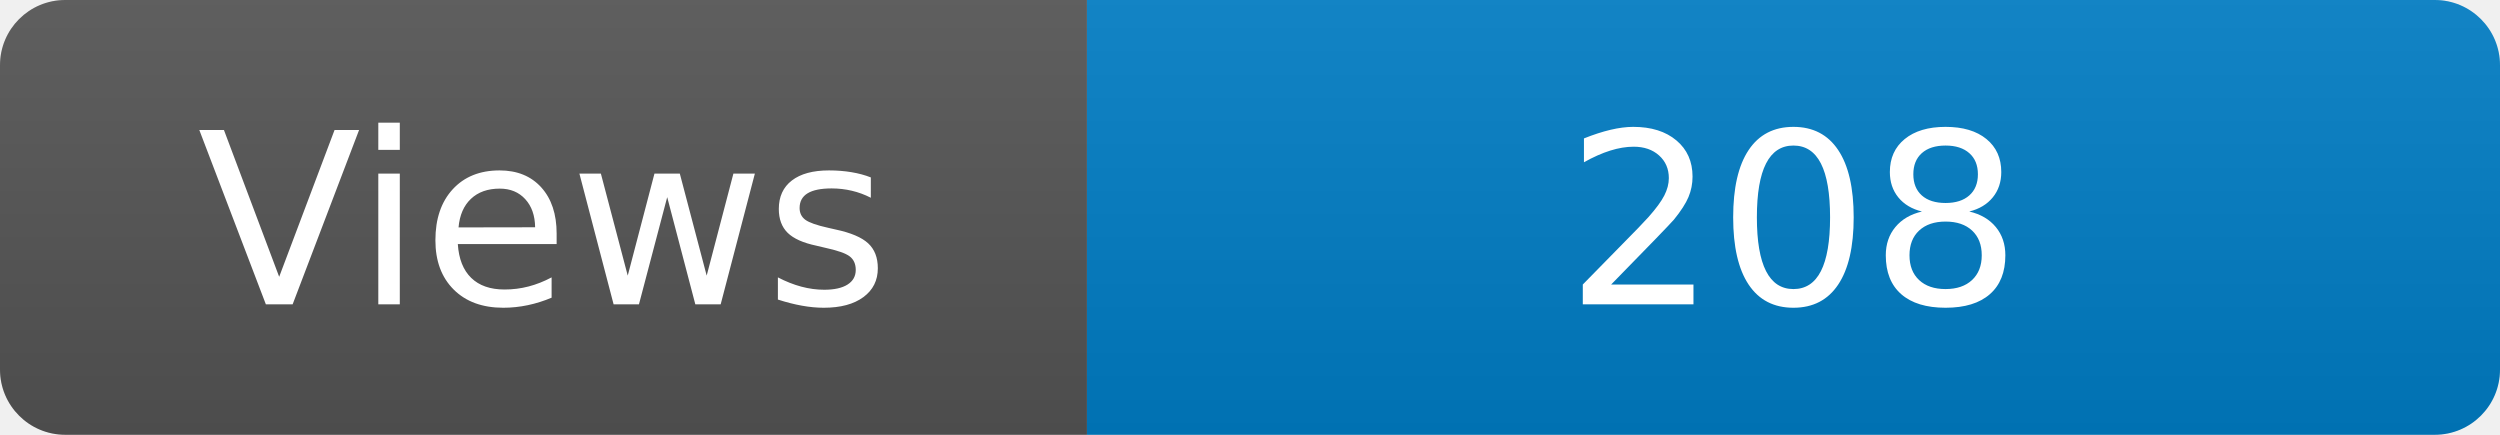
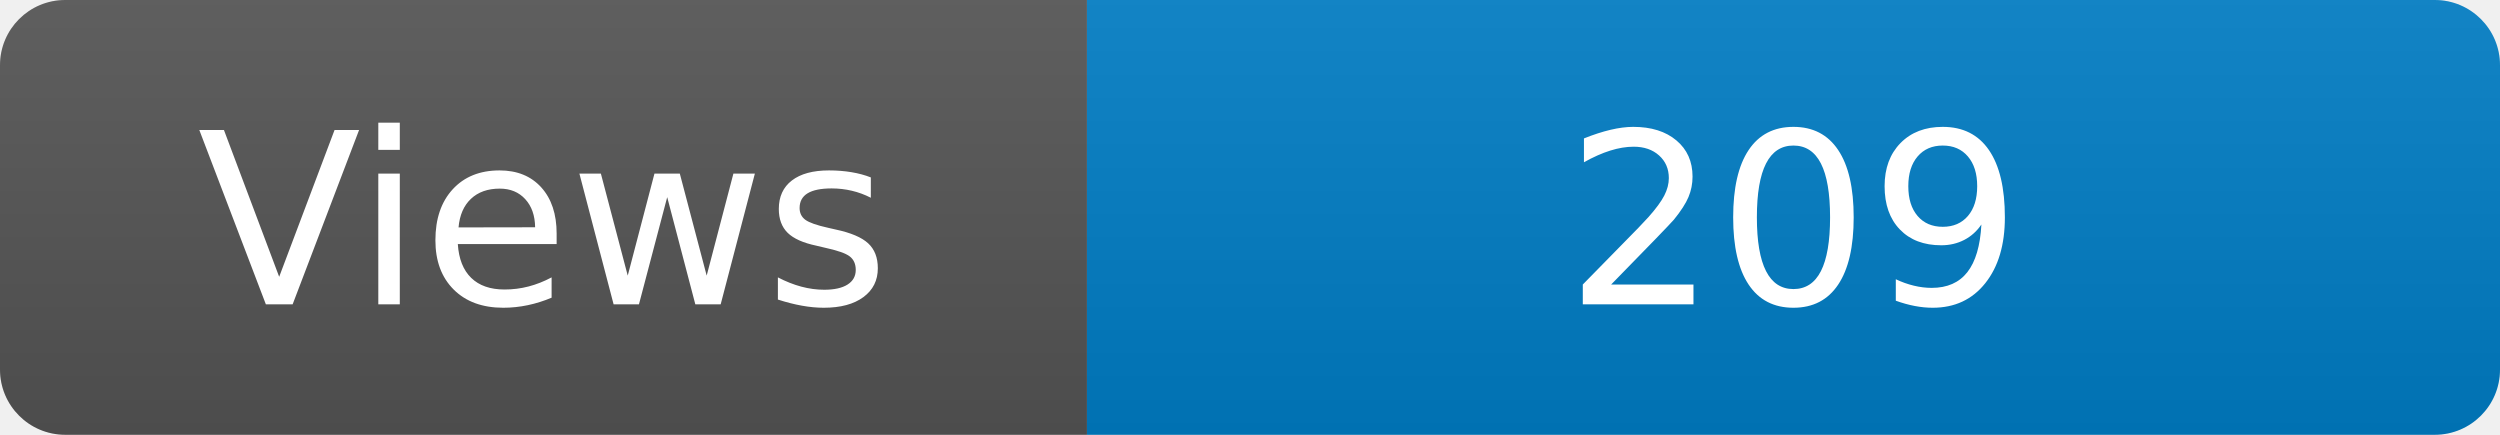
<svg xmlns="http://www.w3.org/2000/svg" width="115" height="20" role="img" aria-label="Maintained?: yes">
  <linearGradient id="s" x2="0" y2="100%">
    <stop offset="0" stop-color="#bbb" stop-opacity=".1" />
    <stop offset="1" stop-opacity=".1" />
  </linearGradient>
  <clipPath id="r">
    <rect width="115" height="20" rx="3" fill="#fff" />
  </clipPath>
  <g clip-path="url(#r)">
    <rect width="50" height="20" fill="#555" />
    <rect x="50" width="160" height="20" fill="#007ec6" />
    <rect width="115" height="20" fill="url(#s)" />
  </g>
  <g fill="#fff" text-anchor="middle" font-family="Verdana,Geneva,DejaVu Sans,sans-serif" font-size="110">
    <text x="250" y="140" transform="scale(.1)" fill="#fff">Views</text>
-     <text x="825" y="140" transform="scale(.1)" fill="#fff">208</text>
+     <text x="825" y="140" transform="scale(.1)" fill="#fff">209</text>
  </g>
</svg>
